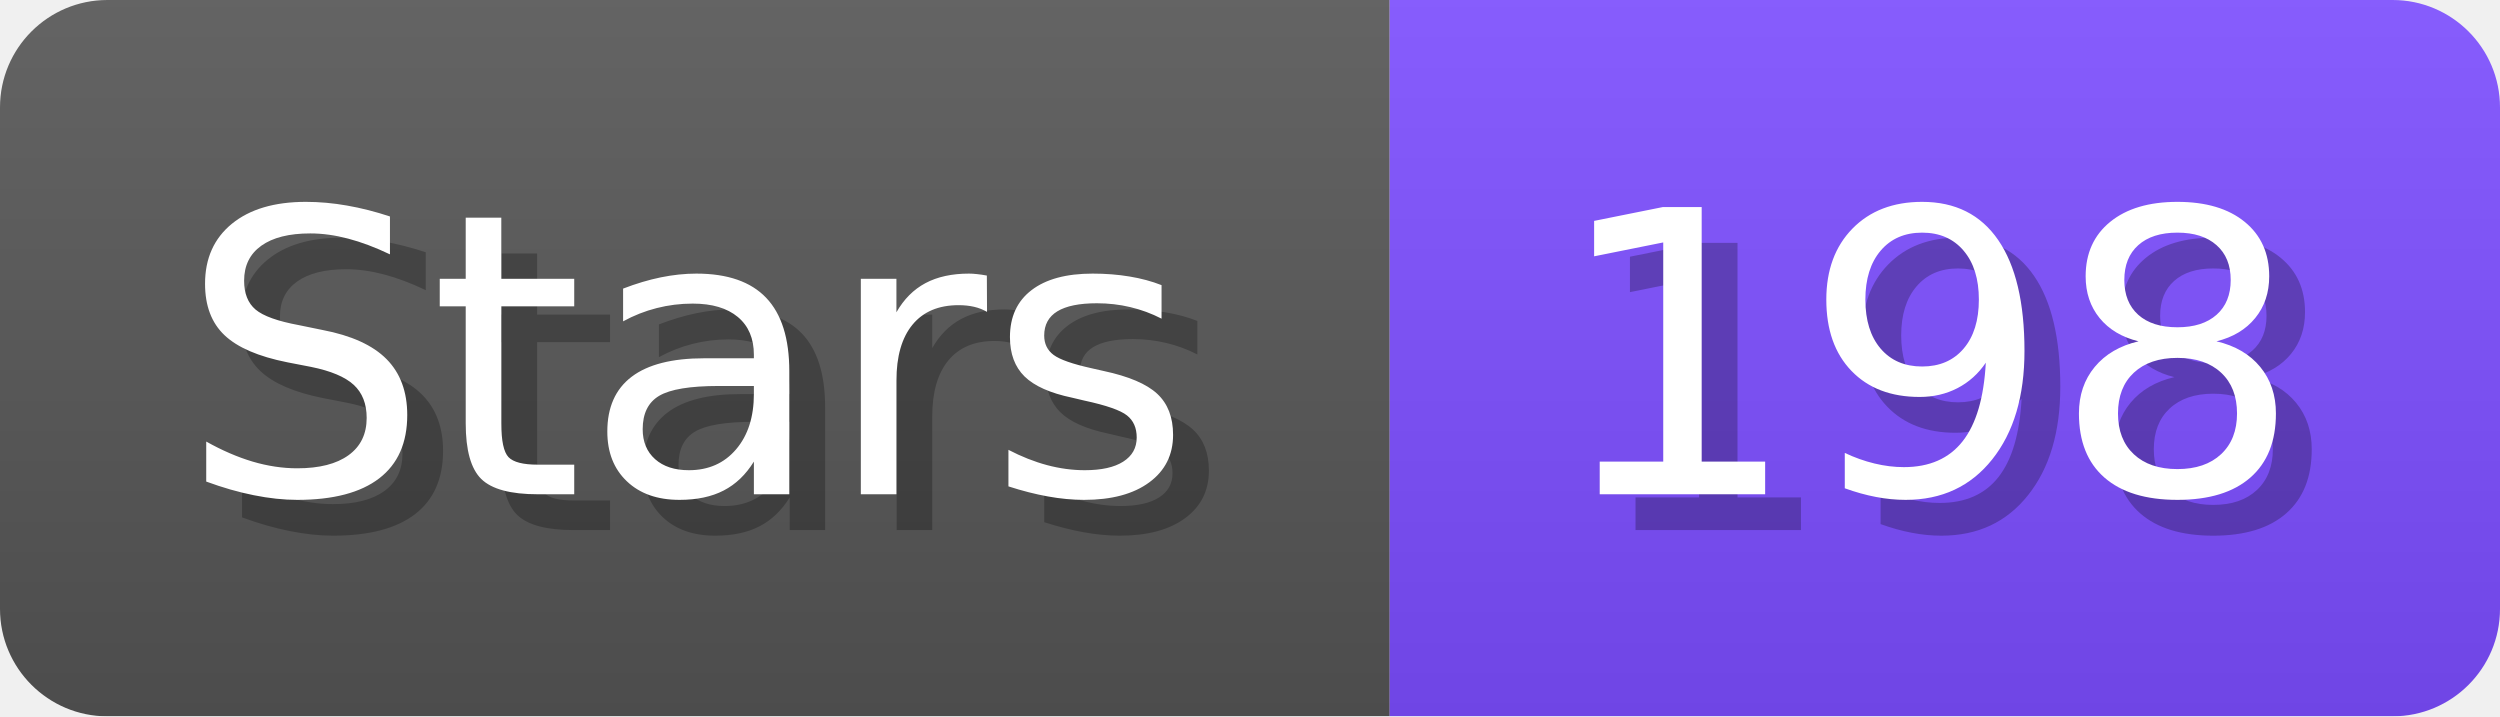
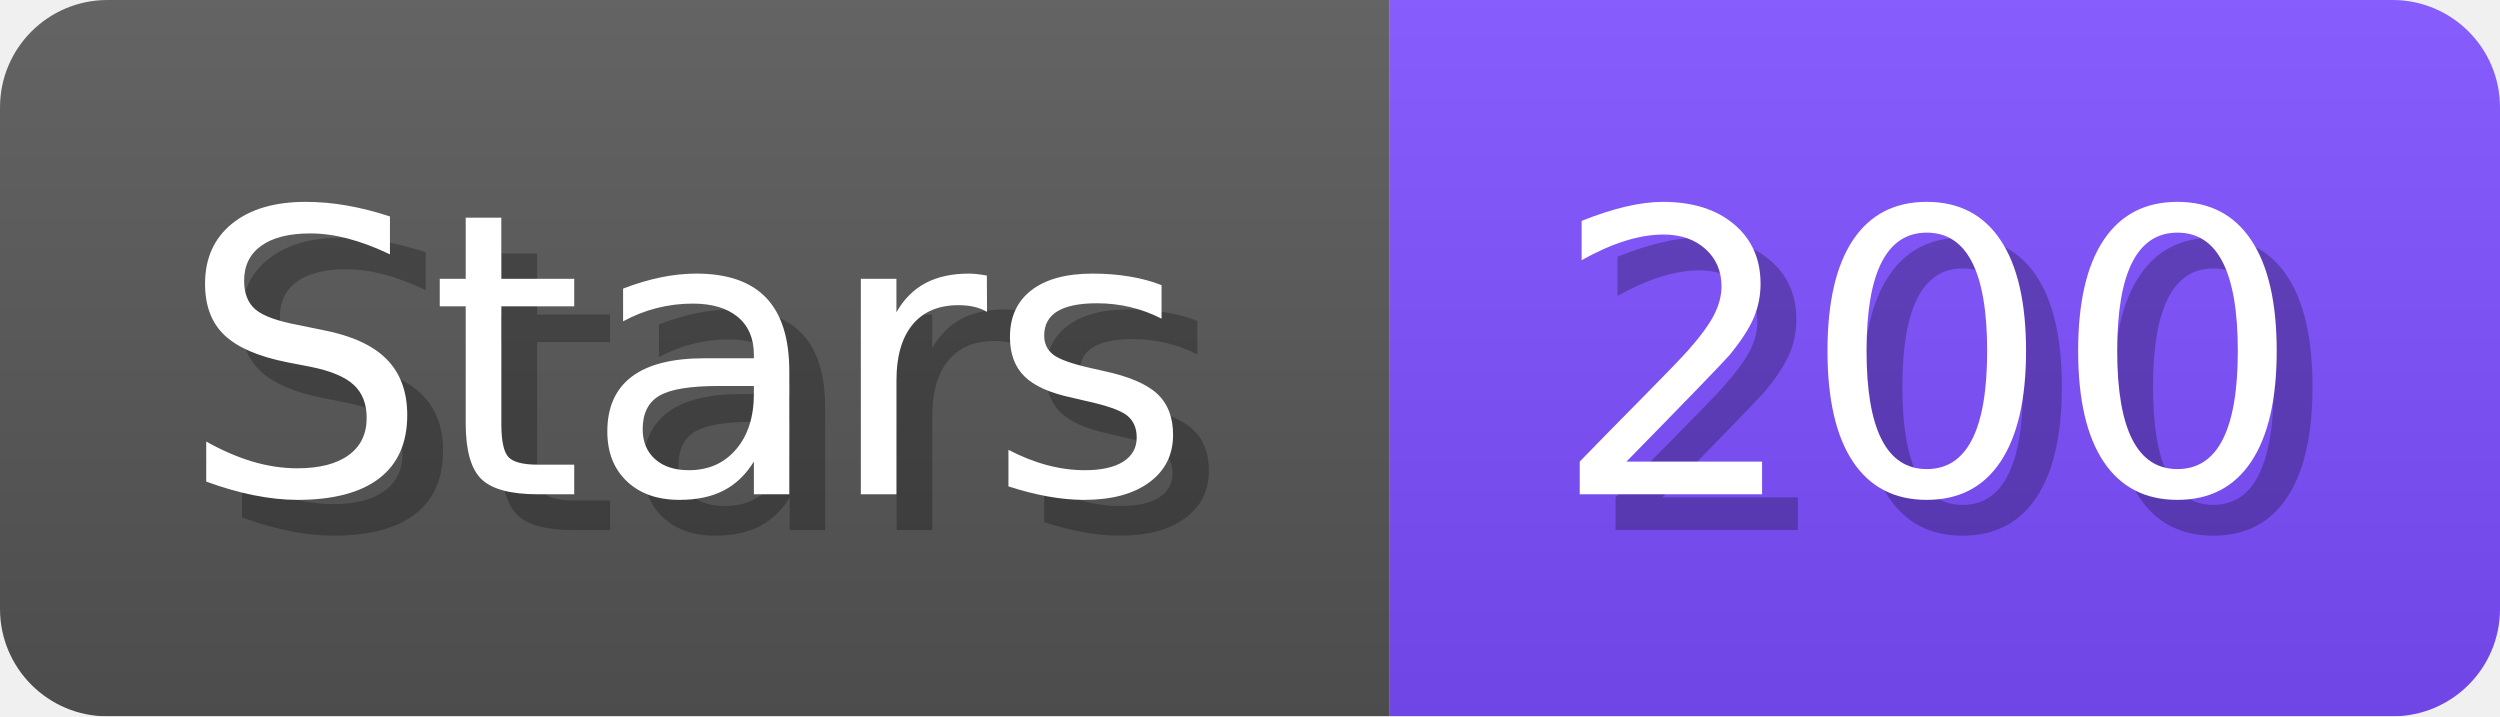
- <svg xmlns="http://www.w3.org/2000/svg" width="69.8" height="20" viewBox="0 0 698 200" role="img" aria-label="Stars: 198">
+ <svg xmlns="http://www.w3.org/2000/svg" width="69.8" height="20" viewBox="0 0 698 200" role="img" aria-label="Stars: 200">
  <linearGradient id="a" x2="0" y2="100%">
    <stop offset="0" stop-opacity=".1" stop-color="#EEE" />
    <stop offset="1" stop-opacity=".1" />
  </linearGradient>
  <mask id="m">
    <rect width="698" height="200" rx="30" fill="#FFF" />
  </mask>
  <g mask="url(#m)">
    <rect width="388" height="200" fill="#555" />
    <rect width="310" height="200" fill="#7C4DFF" x="388" />
    <rect width="698" height="200" fill="url(#a)" />
  </g>
  <g aria-hidden="true" fill="#fff" text-anchor="start" font-family="Verdana,DejaVu Sans,sans-serif" font-size="110">
    <text x="60" y="148" textLength="288" fill="#000" opacity="0.25">Stars</text>
    <text x="50" y="138" textLength="288">Stars</text>
-     <text x="443" y="148" textLength="210" fill="#000" opacity="0.25">198</text>
-     <text x="433" y="138" textLength="210">198</text>
+     <text x="443" y="148" textLength="210" fill="#000" opacity="0.25">200</text>
+     <text x="433" y="138" textLength="210">200</text>
  </g>
</svg>
